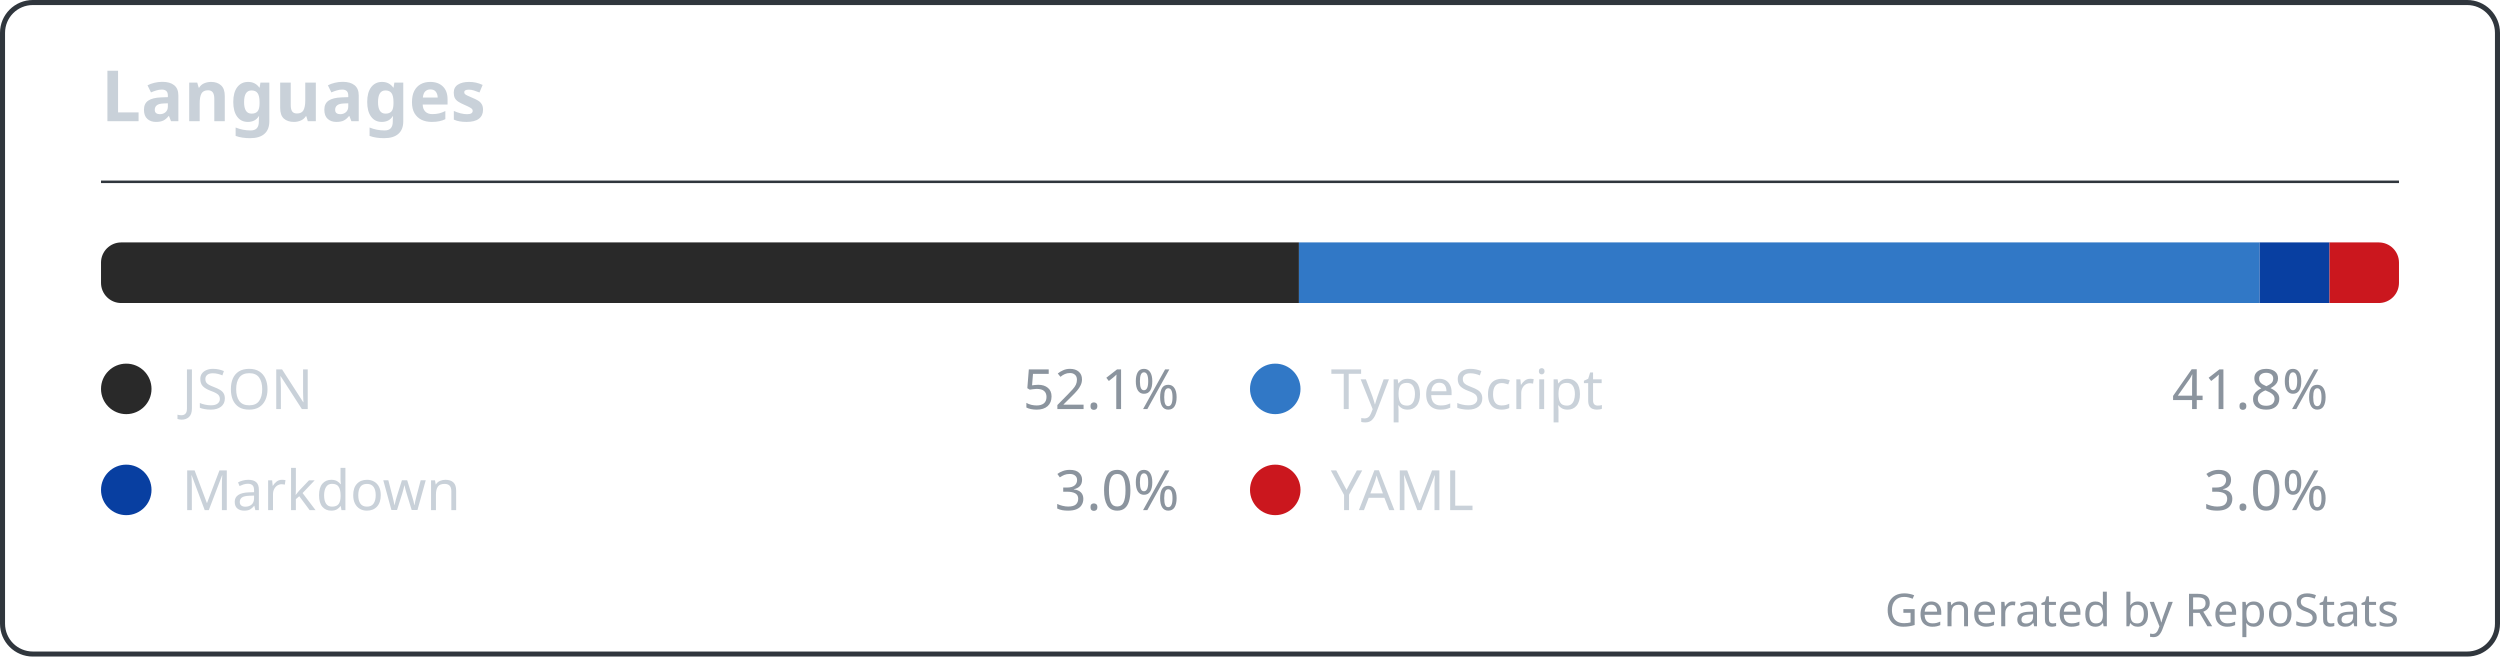
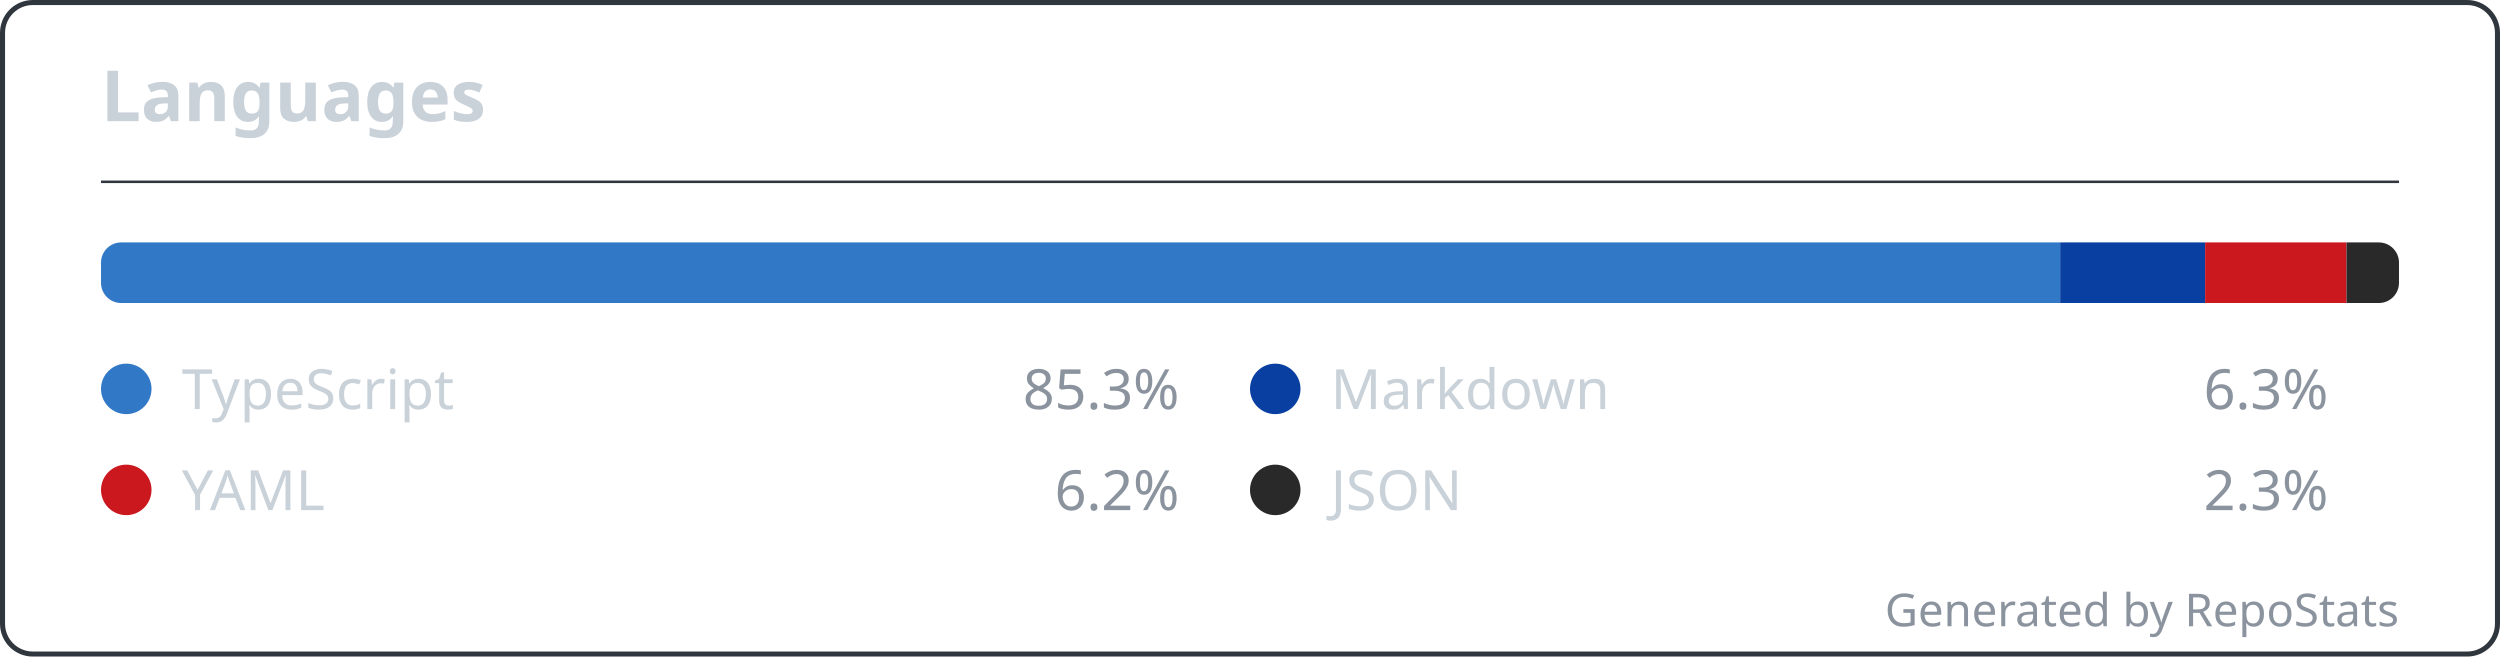
<svg xmlns="http://www.w3.org/2000/svg" width="495" height="130" viewBox="0 0 495 130" fill="none" role="img" aria-labelledby="repostats-languages">
  <style>
    .card-bg { fill: #0d1117; }
    .card-border { stroke: #30363d; stroke-width: 1; fill: none; }
    .card-title { font: 600 14px 'Segoe UI', Ubuntu, 'Helvetica Neue', sans-serif; fill: #c9d1d9; }
    .card-text { font: 400 12px 'Segoe UI', Ubuntu, 'Helvetica Neue', sans-serif; fill: #c9d1d9; }
    .card-text-secondary { font: 400 11px 'Segoe UI', Ubuntu, 'Helvetica Neue', sans-serif; fill: #8b949e; }
    .card-accent { fill: #58a6ff; }
    .card-footer { font: 400 9px 'Segoe UI', Ubuntu, 'Helvetica Neue', sans-serif; fill: #8b949e; }
  </style>
  <rect class="card-bg card-border" x="0.5" y="0.5" width="494" height="129" rx="6" />
  <g transform="translate(20, 24)">
    <text class="card-title" x="0" y="0">Languages</text>
  </g>
  <line x1="20" y1="36" x2="475" y2="36" stroke="#30363d" stroke-width="0.5" />
  <g transform="translate(20, 48)">
    <g transform="translate(0, 0)">
      <g>
        <defs>
          <clipPath id="bar-clip-1">
            <rect width="455" height="12" rx="4" />
          </clipPath>
        </defs>
        <g clip-path="url(#bar-clip-1)">
-           <rect x="0" y="0" width="237.188" height="12" fill="#292929" />
-           <rect x="237.188" y="0" width="190.218" height="12" fill="#3178c6" />
-           <rect x="427.406" y="0" width="13.84" height="12" fill="#083fa1" />
-           <rect x="441.246" y="0" width="13.754" height="12" fill="#cb171e" />
+           <rect x="0" y="0" width="387.912" height="12" fill="#3178c6" />
+           <rect x="387.912" y="0" width="28.702" height="12" fill="#083fa1" />
+           <rect x="416.614" y="0" width="27.997" height="12" fill="#cb171e" />
+           <rect x="444.611" y="0" width="10.389" height="12" fill="#292929" />
        </g>
      </g>
    </g>
    <g transform="translate(0, 24)">
      <g>
-         <circle cx="5" cy="5" r="5" fill="#292929" />
-         <text x="16" y="9" font-family="'Segoe UI', Ubuntu, 'Helvetica Neue', sans-serif" font-size="11" fill="#c9d1d9">JSON</text>
-         <text x="16" y="9" font-family="'Segoe UI', Ubuntu, 'Helvetica Neue', sans-serif" font-size="11" fill="#8b949e" text-anchor="end" dx="197.5">52.1%</text>
-         <circle cx="232.5" cy="5" r="5" fill="#3178c6" />
-         <text x="243.5" y="9" font-family="'Segoe UI', Ubuntu, 'Helvetica Neue', sans-serif" font-size="11" fill="#c9d1d9">TypeScript</text>
-         <text x="243.5" y="9" font-family="'Segoe UI', Ubuntu, 'Helvetica Neue', sans-serif" font-size="11" fill="#8b949e" text-anchor="end" dx="197.5">41.8%</text>
-         <circle cx="5" cy="25" r="5" fill="#083fa1" />
-         <text x="16" y="29" font-family="'Segoe UI', Ubuntu, 'Helvetica Neue', sans-serif" font-size="11" fill="#c9d1d9">Markdown</text>
-         <text x="16" y="29" font-family="'Segoe UI', Ubuntu, 'Helvetica Neue', sans-serif" font-size="11" fill="#8b949e" text-anchor="end" dx="197.5">3.0%</text>
-         <circle cx="232.5" cy="25" r="5" fill="#cb171e" />
-         <text x="243.5" y="29" font-family="'Segoe UI', Ubuntu, 'Helvetica Neue', sans-serif" font-size="11" fill="#c9d1d9">YAML</text>
-         <text x="243.5" y="29" font-family="'Segoe UI', Ubuntu, 'Helvetica Neue', sans-serif" font-size="11" fill="#8b949e" text-anchor="end" dx="197.5">3.0%</text>
+         <circle cx="5" cy="5" r="5" fill="#3178c6" />
+         <text x="16" y="9" font-family="'Segoe UI', Ubuntu, 'Helvetica Neue', sans-serif" font-size="11" fill="#c9d1d9">TypeScript</text>
+         <text x="16" y="9" font-family="'Segoe UI', Ubuntu, 'Helvetica Neue', sans-serif" font-size="11" fill="#8b949e" text-anchor="end" dx="197.5">85.3%</text>
+         <circle cx="232.5" cy="5" r="5" fill="#083fa1" />
+         <text x="243.5" y="9" font-family="'Segoe UI', Ubuntu, 'Helvetica Neue', sans-serif" font-size="11" fill="#c9d1d9">Markdown</text>
+         <text x="243.5" y="9" font-family="'Segoe UI', Ubuntu, 'Helvetica Neue', sans-serif" font-size="11" fill="#8b949e" text-anchor="end" dx="197.5">6.3%</text>
+         <circle cx="5" cy="25" r="5" fill="#cb171e" />
+         <text x="16" y="29" font-family="'Segoe UI', Ubuntu, 'Helvetica Neue', sans-serif" font-size="11" fill="#c9d1d9">YAML</text>
+         <text x="16" y="29" font-family="'Segoe UI', Ubuntu, 'Helvetica Neue', sans-serif" font-size="11" fill="#8b949e" text-anchor="end" dx="197.5">6.2%</text>
+         <circle cx="232.5" cy="25" r="5" fill="#292929" />
+         <text x="243.5" y="29" font-family="'Segoe UI', Ubuntu, 'Helvetica Neue', sans-serif" font-size="11" fill="#c9d1d9">JSON</text>
+         <text x="243.5" y="29" font-family="'Segoe UI', Ubuntu, 'Helvetica Neue', sans-serif" font-size="11" fill="#8b949e" text-anchor="end" dx="197.5">2.3%</text>
      </g>
    </g>
  </g>
  <text class="card-footer" x="475" y="124" text-anchor="end">Generated by RepoStats</text>
</svg>
